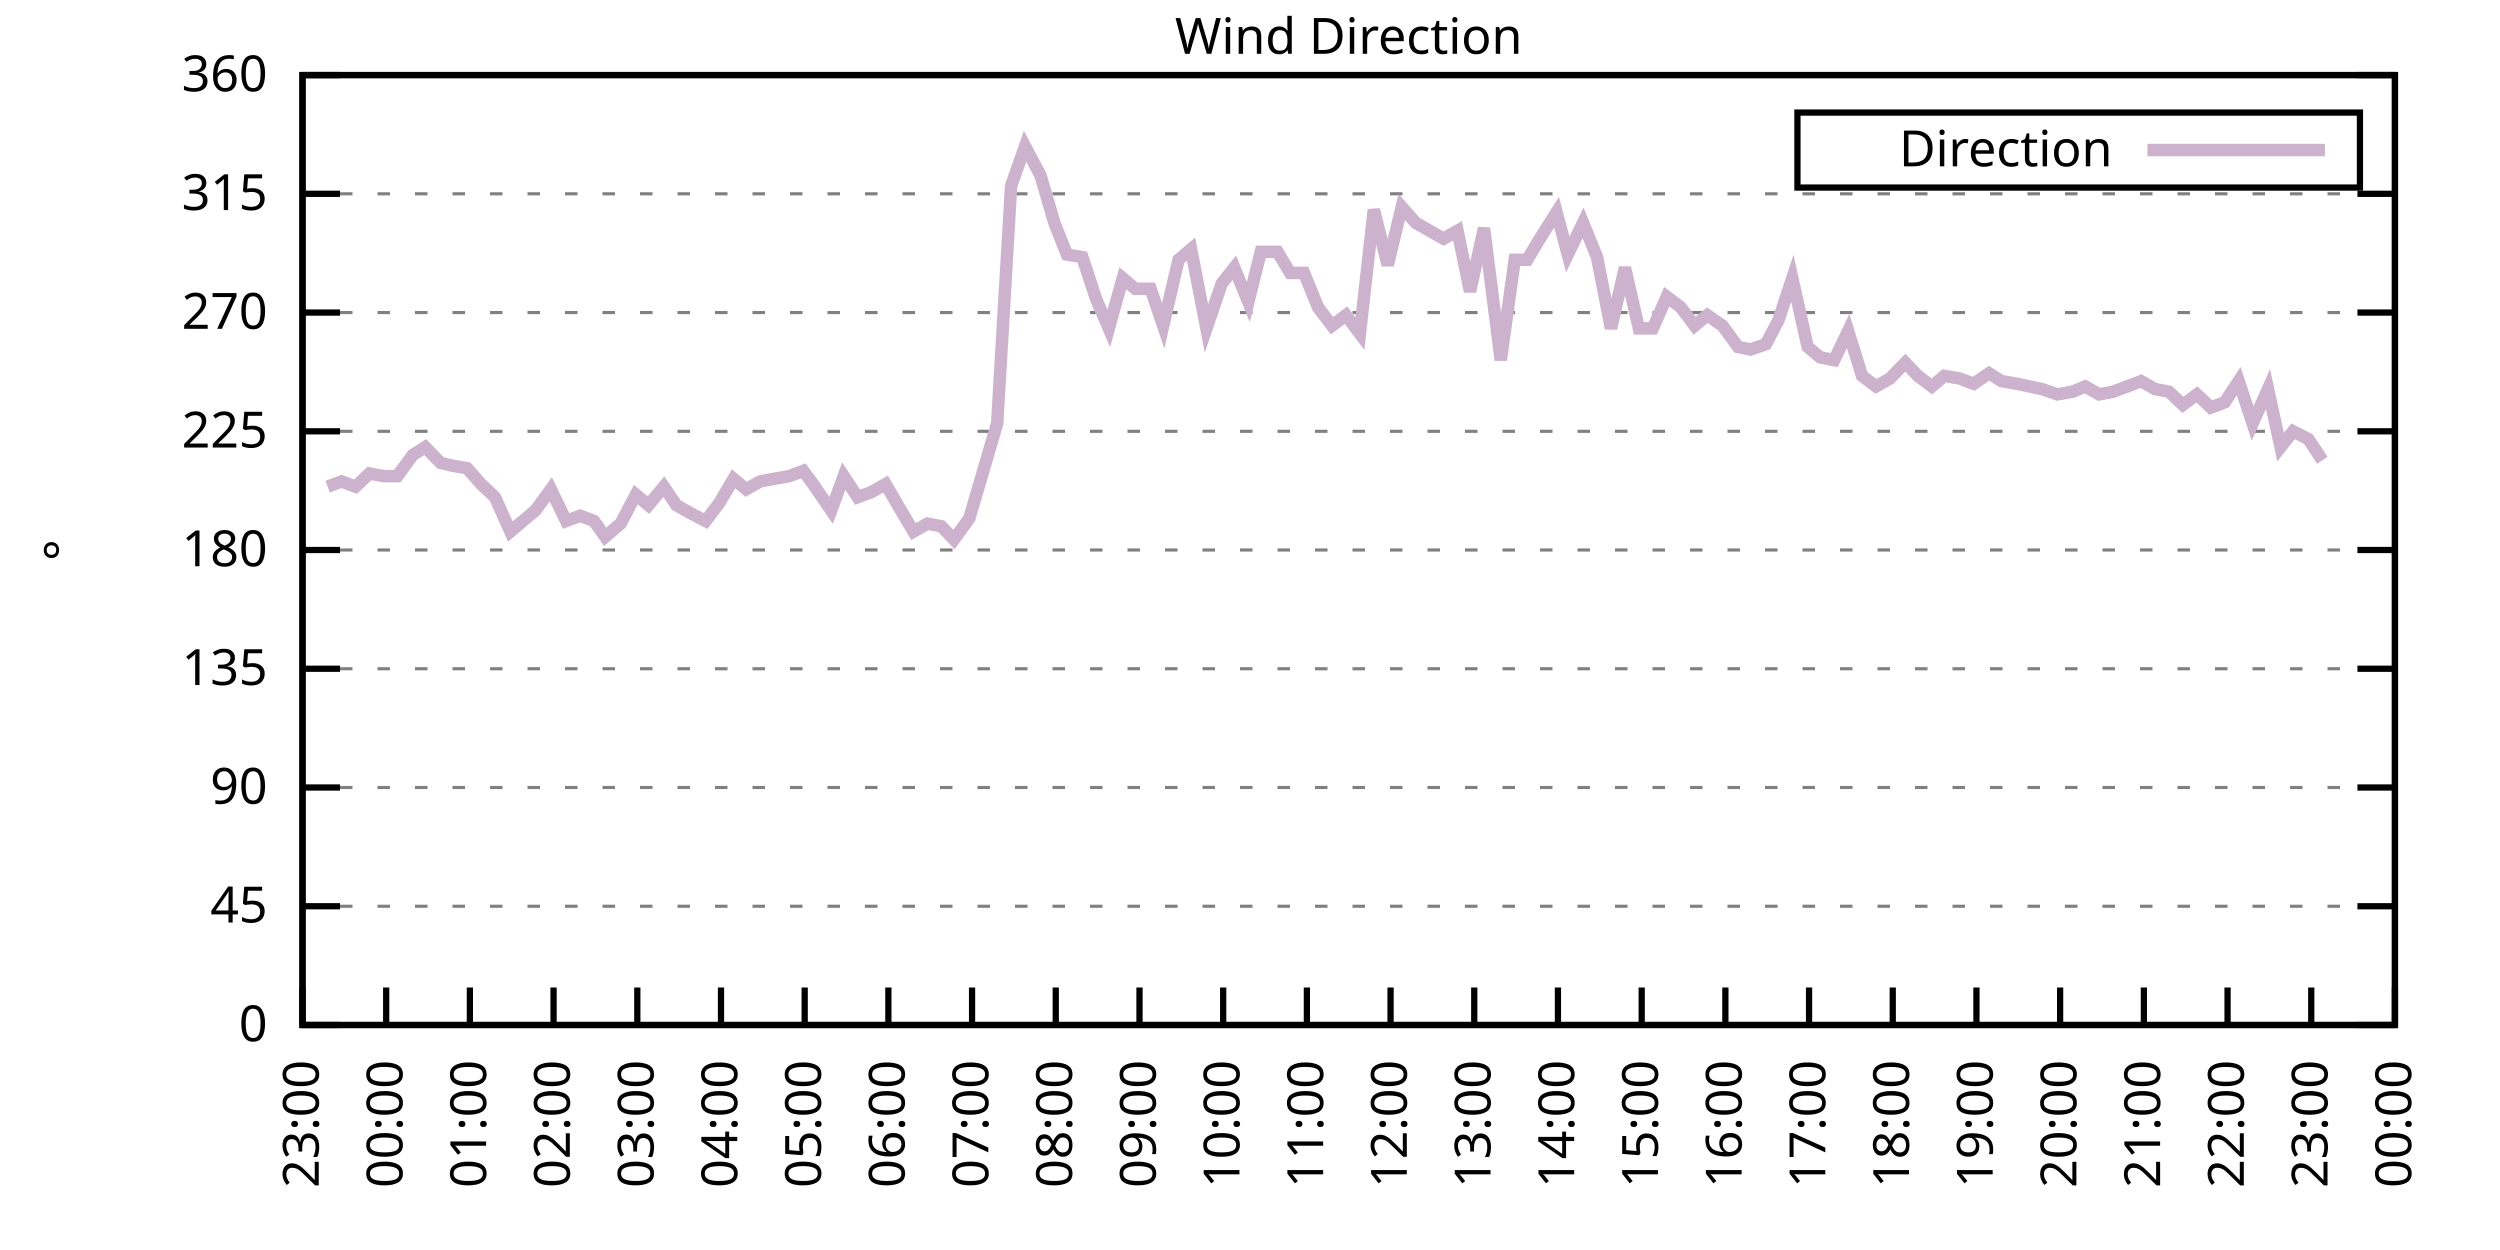
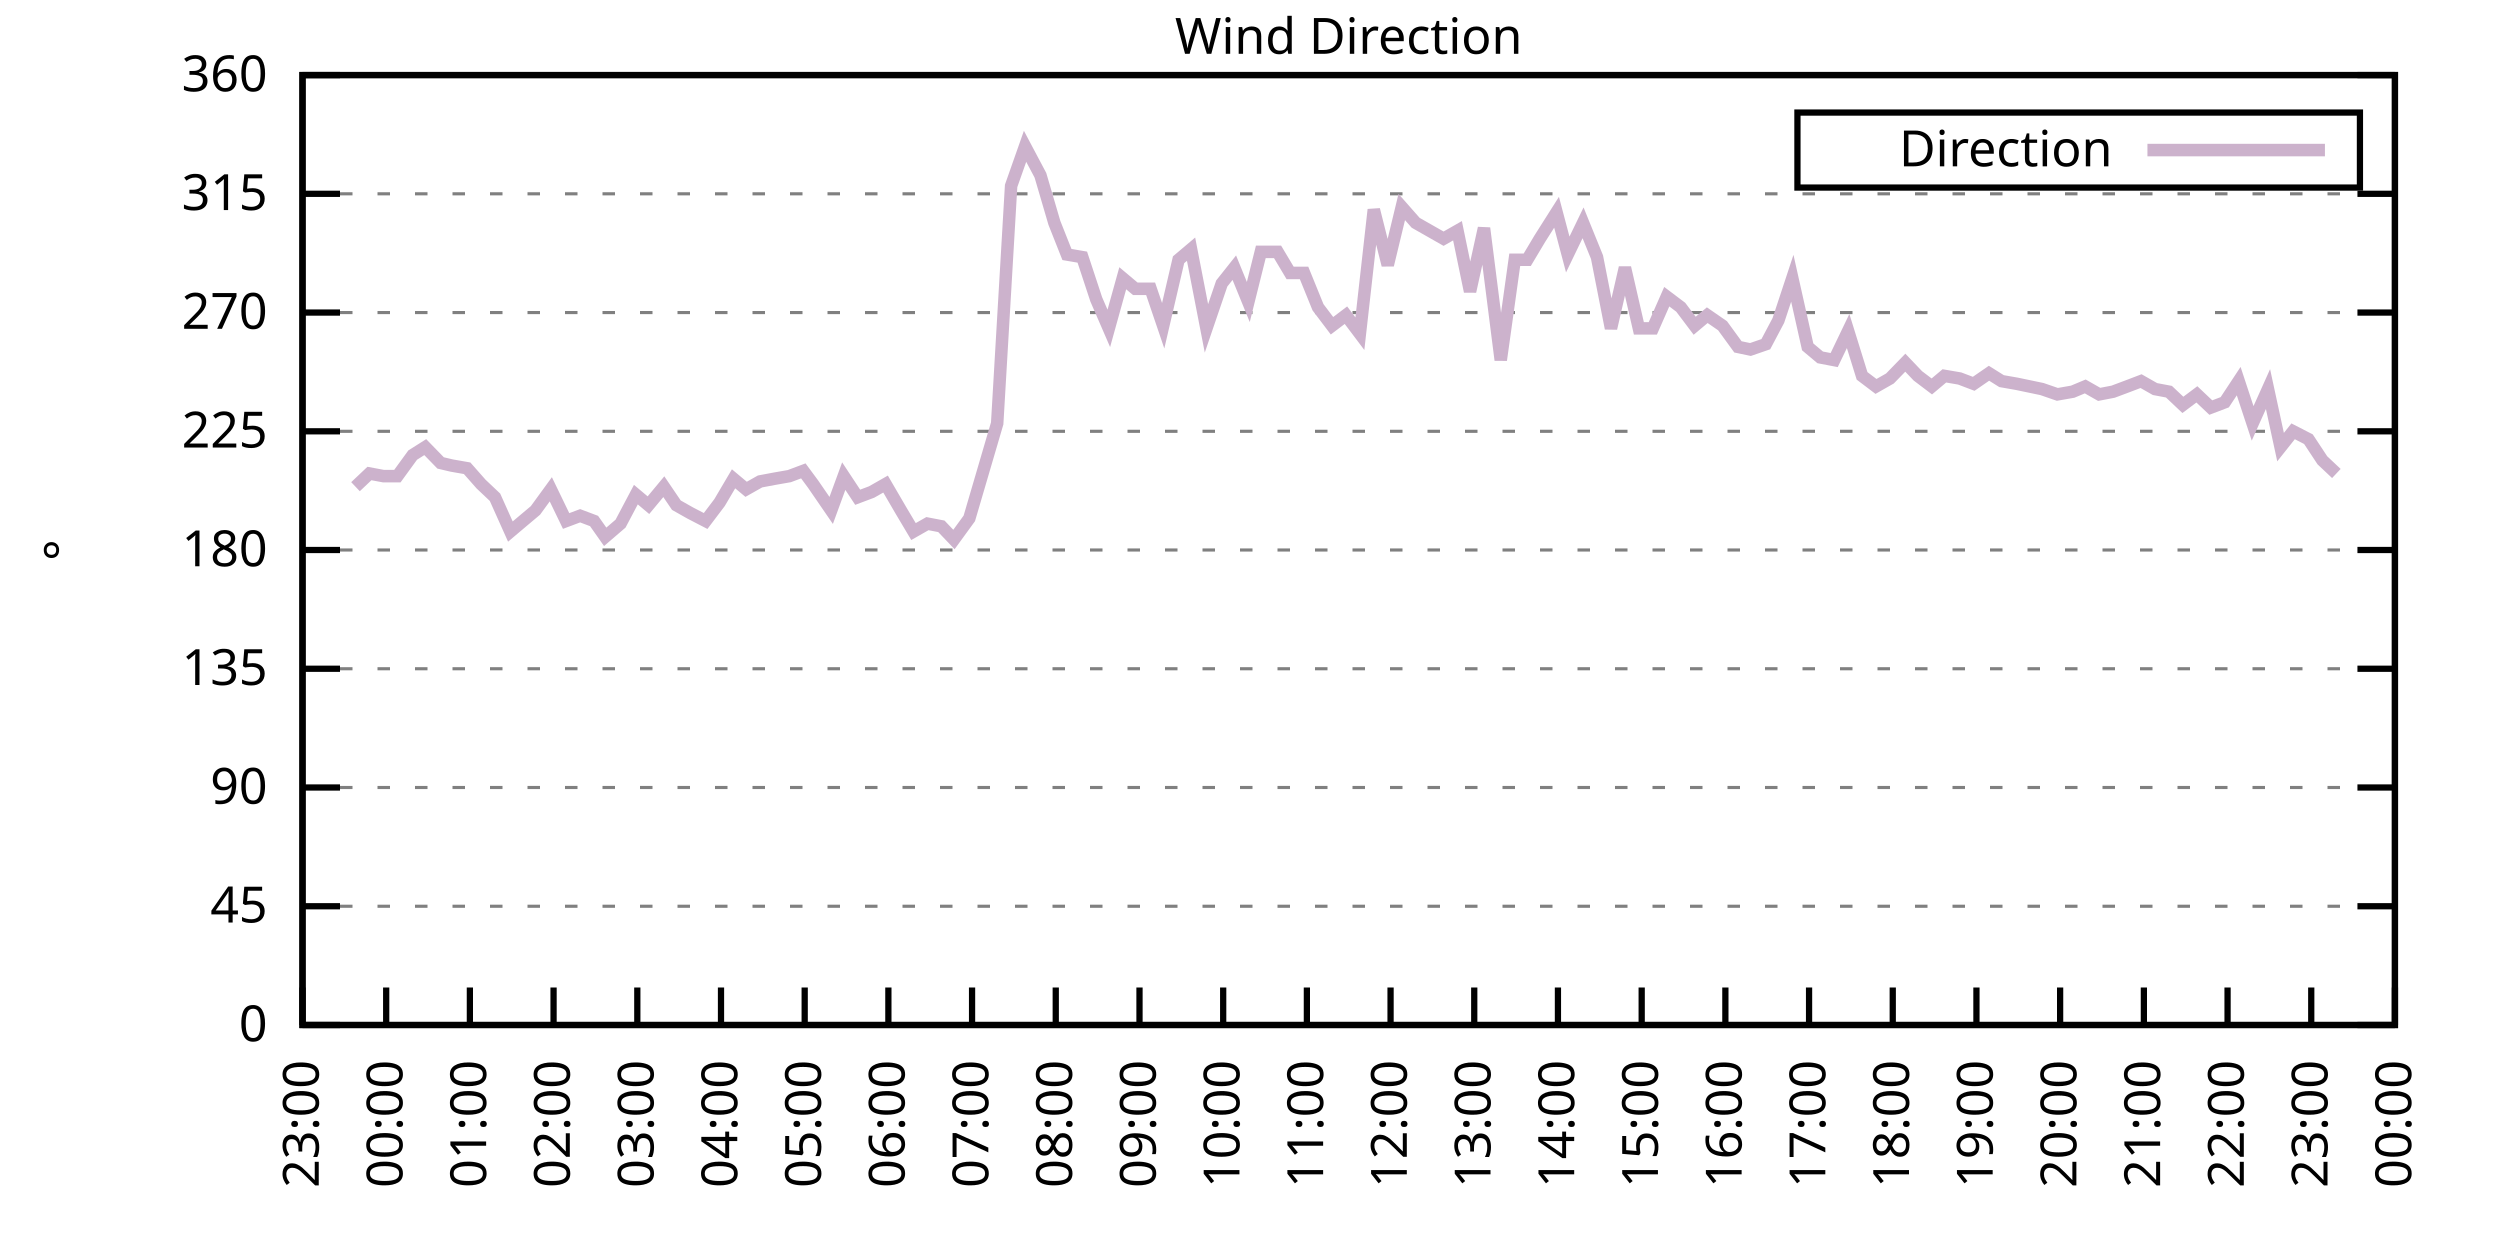
<svg xmlns="http://www.w3.org/2000/svg" xmlns:xlink="http://www.w3.org/1999/xlink" width="400" height="200" viewBox="0 0 400 200">
  <g id="gnuplot_canvas">
    <rect x="0" y="0" width="400" height="200" fill="none" />
    <defs>
      <circle id="gpDot" r="0.5" stroke-width="0.5" stroke="currentColor" />
      <path id="gpPt0" stroke-width="0.333" stroke="currentColor" d="M-1,0 h2 M0,-1 v2" />
      <path id="gpPt1" stroke-width="0.333" stroke="currentColor" d="M-1,-1 L1,1 M1,-1 L-1,1" />
      <path id="gpPt2" stroke-width="0.333" stroke="currentColor" d="M-1,0 L1,0 M0,-1 L0,1 M-1,-1 L1,1 M-1,1 L1,-1" />
      <rect id="gpPt3" stroke-width="0.333" stroke="currentColor" x="-1" y="-1" width="2" height="2" />
      <rect id="gpPt4" stroke-width="0.333" stroke="currentColor" fill="currentColor" x="-1" y="-1" width="2" height="2" />
      <circle id="gpPt5" stroke-width="0.333" stroke="currentColor" cx="0" cy="0" r="1" />
      <use xlink:href="#gpPt5" id="gpPt6" fill="currentColor" stroke="none" />
      <path id="gpPt7" stroke-width="0.333" stroke="currentColor" d="M0,-1.33 L-1.33,0.67 L1.33,0.67 z" />
      <use xlink:href="#gpPt7" id="gpPt8" fill="currentColor" stroke="none" />
      <use xlink:href="#gpPt7" id="gpPt9" stroke="currentColor" transform="rotate(180)" />
      <use xlink:href="#gpPt9" id="gpPt10" fill="currentColor" stroke="none" />
      <use xlink:href="#gpPt3" id="gpPt11" stroke="currentColor" transform="rotate(45)" />
      <use xlink:href="#gpPt11" id="gpPt12" fill="currentColor" stroke="none" />
      <path id="gpPt13" stroke-width="0.333" stroke="currentColor" d="M0,1.330 L1.265,0.411 L0.782,-1.067 L-0.782,-1.076 L-1.265,0.411 z" />
      <use xlink:href="#gpPt13" id="gpPt14" fill="currentColor" stroke="none" />
      <filter id="textbox" filterUnits="objectBoundingBox" x="0" y="0" height="1" width="1">
        <feFlood flood-color="white" flood-opacity="1" result="bgnd" />
        <feComposite in="SourceGraphic" in2="bgnd" operator="atop" />
      </filter>
      <filter id="greybox" filterUnits="objectBoundingBox" x="0" y="0" height="1" width="1">
        <feFlood flood-color="lightgrey" flood-opacity="1" result="grey" />
        <feComposite in="SourceGraphic" in2="grey" operator="atop" />
      </filter>
    </defs>
    <g fill="none" color="white" stroke="currentColor" stroke-width="1.00" stroke-linecap="butt" stroke-linejoin="miter">
</g>
    <g fill="none" color="black" stroke="currentColor" stroke-width="1.00" stroke-linecap="butt" stroke-linejoin="miter">
      <g stroke="none" shape-rendering="crispEdges">
        <polygon fill="rgb(255, 255, 255)" points="48.40,164.00 383.18,164.00 383.18,12.02 48.40,12.02 " />
      </g>
    </g>
    <g fill="none" color="black" stroke="currentColor" stroke-width="1.00" stroke-linecap="butt" stroke-linejoin="miter">
</g>
    <g fill="none" color="black" stroke="black" stroke-width="0.50" stroke-linecap="butt" stroke-linejoin="miter">
</g>
    <g fill="none" color="gray" stroke="currentColor" stroke-width="0.50" stroke-linecap="butt" stroke-linejoin="miter">
      <path stroke="gray" stroke-dasharray="2,4" class="gridline" d="M48.40,164.00 L383.19,164.00  " />
    </g>
    <g fill="none" color="gray" stroke="gray" stroke-width="1.00" stroke-linecap="butt" stroke-linejoin="miter">
</g>
    <g fill="none" color="black" stroke="currentColor" stroke-width="1.00" stroke-linecap="butt" stroke-linejoin="miter">
      <path stroke="black" d="M48.40,164.00 L54.40,164.00 M383.19,164.00 L377.19,164.00  " />
      <g transform="translate(42.80,166.60)" stroke="none" fill="black" font-family="Sans" font-size="8.00" text-anchor="end">
        <text>
          <tspan font-family="Sans"> 0</tspan>
        </text>
      </g>
    </g>
    <g fill="none" color="black" stroke="currentColor" stroke-width="1.00" stroke-linecap="butt" stroke-linejoin="miter">
</g>
    <g fill="none" color="black" stroke="black" stroke-width="0.50" stroke-linecap="butt" stroke-linejoin="miter">
</g>
    <g fill="none" color="gray" stroke="currentColor" stroke-width="0.50" stroke-linecap="butt" stroke-linejoin="miter">
      <path stroke="gray" stroke-dasharray="2,4" class="gridline" d="M48.40,145.00 L383.19,145.00  " />
    </g>
    <g fill="none" color="gray" stroke="gray" stroke-width="1.00" stroke-linecap="butt" stroke-linejoin="miter">
</g>
    <g fill="none" color="black" stroke="currentColor" stroke-width="1.00" stroke-linecap="butt" stroke-linejoin="miter">
      <path stroke="black" d="M48.40,145.00 L54.40,145.00 M383.19,145.00 L377.19,145.00  " />
      <g transform="translate(42.80,147.60)" stroke="none" fill="black" font-family="Sans" font-size="8.00" text-anchor="end">
        <text>
          <tspan font-family="Sans"> 45</tspan>
        </text>
      </g>
    </g>
    <g fill="none" color="black" stroke="currentColor" stroke-width="1.00" stroke-linecap="butt" stroke-linejoin="miter">
</g>
    <g fill="none" color="black" stroke="black" stroke-width="0.50" stroke-linecap="butt" stroke-linejoin="miter">
</g>
    <g fill="none" color="gray" stroke="currentColor" stroke-width="0.50" stroke-linecap="butt" stroke-linejoin="miter">
      <path stroke="gray" stroke-dasharray="2,4" class="gridline" d="M48.40,126.00 L383.19,126.00  " />
    </g>
    <g fill="none" color="gray" stroke="gray" stroke-width="1.00" stroke-linecap="butt" stroke-linejoin="miter">
</g>
    <g fill="none" color="black" stroke="currentColor" stroke-width="1.00" stroke-linecap="butt" stroke-linejoin="miter">
      <path stroke="black" d="M48.40,126.00 L54.40,126.00 M383.19,126.00 L377.19,126.00  " />
      <g transform="translate(42.80,128.60)" stroke="none" fill="black" font-family="Sans" font-size="8.00" text-anchor="end">
        <text>
          <tspan font-family="Sans"> 90</tspan>
        </text>
      </g>
    </g>
    <g fill="none" color="black" stroke="currentColor" stroke-width="1.00" stroke-linecap="butt" stroke-linejoin="miter">
</g>
    <g fill="none" color="black" stroke="black" stroke-width="0.50" stroke-linecap="butt" stroke-linejoin="miter">
</g>
    <g fill="none" color="gray" stroke="currentColor" stroke-width="0.50" stroke-linecap="butt" stroke-linejoin="miter">
      <path stroke="gray" stroke-dasharray="2,4" class="gridline" d="M48.40,107.00 L383.19,107.00  " />
    </g>
    <g fill="none" color="gray" stroke="gray" stroke-width="1.00" stroke-linecap="butt" stroke-linejoin="miter">
</g>
    <g fill="none" color="black" stroke="currentColor" stroke-width="1.00" stroke-linecap="butt" stroke-linejoin="miter">
      <path stroke="black" d="M48.40,107.00 L54.40,107.00 M383.19,107.00 L377.19,107.00  " />
      <g transform="translate(42.80,109.60)" stroke="none" fill="black" font-family="Sans" font-size="8.00" text-anchor="end">
        <text>
          <tspan font-family="Sans"> 135</tspan>
        </text>
      </g>
    </g>
    <g fill="none" color="black" stroke="currentColor" stroke-width="1.00" stroke-linecap="butt" stroke-linejoin="miter">
</g>
    <g fill="none" color="black" stroke="black" stroke-width="0.50" stroke-linecap="butt" stroke-linejoin="miter">
</g>
    <g fill="none" color="gray" stroke="currentColor" stroke-width="0.50" stroke-linecap="butt" stroke-linejoin="miter">
      <path stroke="gray" stroke-dasharray="2,4" class="gridline" d="M48.40,88.00 L383.19,88.00  " />
    </g>
    <g fill="none" color="gray" stroke="gray" stroke-width="1.00" stroke-linecap="butt" stroke-linejoin="miter">
</g>
    <g fill="none" color="black" stroke="currentColor" stroke-width="1.00" stroke-linecap="butt" stroke-linejoin="miter">
      <path stroke="black" d="M48.40,88.00 L54.40,88.00 M383.19,88.00 L377.19,88.00  " />
      <g transform="translate(42.80,90.60)" stroke="none" fill="black" font-family="Sans" font-size="8.00" text-anchor="end">
        <text>
          <tspan font-family="Sans"> 180</tspan>
        </text>
      </g>
    </g>
    <g fill="none" color="black" stroke="currentColor" stroke-width="1.00" stroke-linecap="butt" stroke-linejoin="miter">
</g>
    <g fill="none" color="black" stroke="black" stroke-width="0.50" stroke-linecap="butt" stroke-linejoin="miter">
</g>
    <g fill="none" color="gray" stroke="currentColor" stroke-width="0.50" stroke-linecap="butt" stroke-linejoin="miter">
      <path stroke="gray" stroke-dasharray="2,4" class="gridline" d="M48.40,69.01 L383.19,69.01  " />
    </g>
    <g fill="none" color="gray" stroke="gray" stroke-width="1.00" stroke-linecap="butt" stroke-linejoin="miter">
</g>
    <g fill="none" color="black" stroke="currentColor" stroke-width="1.00" stroke-linecap="butt" stroke-linejoin="miter">
      <path stroke="black" d="M48.40,69.01 L54.40,69.01 M383.19,69.01 L377.19,69.01  " />
      <g transform="translate(42.80,71.61)" stroke="none" fill="black" font-family="Sans" font-size="8.00" text-anchor="end">
        <text>
          <tspan font-family="Sans"> 225</tspan>
        </text>
      </g>
    </g>
    <g fill="none" color="black" stroke="currentColor" stroke-width="1.00" stroke-linecap="butt" stroke-linejoin="miter">
</g>
    <g fill="none" color="black" stroke="black" stroke-width="0.50" stroke-linecap="butt" stroke-linejoin="miter">
</g>
    <g fill="none" color="gray" stroke="currentColor" stroke-width="0.50" stroke-linecap="butt" stroke-linejoin="miter">
      <path stroke="gray" stroke-dasharray="2,4" class="gridline" d="M48.40,50.01 L383.19,50.01  " />
    </g>
    <g fill="none" color="gray" stroke="gray" stroke-width="1.00" stroke-linecap="butt" stroke-linejoin="miter">
</g>
    <g fill="none" color="black" stroke="currentColor" stroke-width="1.00" stroke-linecap="butt" stroke-linejoin="miter">
      <path stroke="black" d="M48.40,50.01 L54.40,50.01 M383.19,50.01 L377.19,50.01  " />
      <g transform="translate(42.80,52.61)" stroke="none" fill="black" font-family="Sans" font-size="8.00" text-anchor="end">
        <text>
          <tspan font-family="Sans"> 270</tspan>
        </text>
      </g>
    </g>
    <g fill="none" color="black" stroke="currentColor" stroke-width="1.00" stroke-linecap="butt" stroke-linejoin="miter">
</g>
    <g fill="none" color="black" stroke="black" stroke-width="0.50" stroke-linecap="butt" stroke-linejoin="miter">
</g>
    <g fill="none" color="gray" stroke="currentColor" stroke-width="0.50" stroke-linecap="butt" stroke-linejoin="miter">
      <path stroke="gray" stroke-dasharray="2,4" class="gridline" d="M48.40,31.01 L383.19,31.01  " />
    </g>
    <g fill="none" color="gray" stroke="gray" stroke-width="1.00" stroke-linecap="butt" stroke-linejoin="miter">
</g>
    <g fill="none" color="black" stroke="currentColor" stroke-width="1.00" stroke-linecap="butt" stroke-linejoin="miter">
      <path stroke="black" d="M48.40,31.01 L54.40,31.01 M383.19,31.01 L377.19,31.01  " />
      <g transform="translate(42.80,33.61)" stroke="none" fill="black" font-family="Sans" font-size="8.00" text-anchor="end">
        <text>
          <tspan font-family="Sans"> 315</tspan>
        </text>
      </g>
    </g>
    <g fill="none" color="black" stroke="currentColor" stroke-width="1.00" stroke-linecap="butt" stroke-linejoin="miter">
</g>
    <g fill="none" color="black" stroke="black" stroke-width="0.50" stroke-linecap="butt" stroke-linejoin="miter">
</g>
    <g fill="none" color="gray" stroke="currentColor" stroke-width="0.50" stroke-linecap="butt" stroke-linejoin="miter">
      <path stroke="gray" stroke-dasharray="2,4" class="gridline" d="M48.40,12.01 L383.19,12.01  " />
    </g>
    <g fill="none" color="gray" stroke="gray" stroke-width="1.00" stroke-linecap="butt" stroke-linejoin="miter">
</g>
    <g fill="none" color="black" stroke="currentColor" stroke-width="1.00" stroke-linecap="butt" stroke-linejoin="miter">
      <path stroke="black" d="M48.40,12.01 L54.40,12.01 M383.19,12.01 L377.19,12.01  " />
      <g transform="translate(42.80,14.61)" stroke="none" fill="black" font-family="Sans" font-size="8.00" text-anchor="end">
        <text>
          <tspan font-family="Sans"> 360</tspan>
        </text>
      </g>
    </g>
    <g fill="none" color="black" stroke="currentColor" stroke-width="1.00" stroke-linecap="butt" stroke-linejoin="miter">
      <path stroke="black" d="M48.40,164.00 L48.40,158.00  " />
      <g transform="translate(51.00,169.60) rotate(270.00)" stroke="none" fill="black" font-family="Sans" font-size="8.00" text-anchor="end">
        <text>
          <tspan font-family="Sans">23:00</tspan>
        </text>
      </g>
    </g>
    <g fill="none" color="black" stroke="currentColor" stroke-width="1.00" stroke-linecap="butt" stroke-linejoin="miter">
      <path stroke="black" d="M61.79,164.00 L61.79,158.00  " />
      <g transform="translate(64.39,169.60) rotate(270.00)" stroke="none" fill="black" font-family="Sans" font-size="8.00" text-anchor="end">
        <text>
          <tspan font-family="Sans">00:00</tspan>
        </text>
      </g>
    </g>
    <g fill="none" color="black" stroke="currentColor" stroke-width="1.00" stroke-linecap="butt" stroke-linejoin="miter">
      <path stroke="black" d="M75.18,164.00 L75.18,158.00  " />
      <g transform="translate(77.78,169.60) rotate(270.00)" stroke="none" fill="black" font-family="Sans" font-size="8.00" text-anchor="end">
        <text>
          <tspan font-family="Sans">01:00</tspan>
        </text>
      </g>
    </g>
    <g fill="none" color="black" stroke="currentColor" stroke-width="1.00" stroke-linecap="butt" stroke-linejoin="miter">
      <path stroke="black" d="M88.57,164.00 L88.57,158.00  " />
      <g transform="translate(91.17,169.60) rotate(270.00)" stroke="none" fill="black" font-family="Sans" font-size="8.00" text-anchor="end">
        <text>
          <tspan font-family="Sans">02:00</tspan>
        </text>
      </g>
    </g>
    <g fill="none" color="black" stroke="currentColor" stroke-width="1.00" stroke-linecap="butt" stroke-linejoin="miter">
      <path stroke="black" d="M101.97,164.00 L101.97,158.00  " />
      <g transform="translate(104.57,169.60) rotate(270.00)" stroke="none" fill="black" font-family="Sans" font-size="8.00" text-anchor="end">
        <text>
          <tspan font-family="Sans">03:00</tspan>
        </text>
      </g>
    </g>
    <g fill="none" color="black" stroke="currentColor" stroke-width="1.00" stroke-linecap="butt" stroke-linejoin="miter">
      <path stroke="black" d="M115.36,164.00 L115.36,158.00  " />
      <g transform="translate(117.96,169.60) rotate(270.00)" stroke="none" fill="black" font-family="Sans" font-size="8.00" text-anchor="end">
        <text>
          <tspan font-family="Sans">04:00</tspan>
        </text>
      </g>
    </g>
    <g fill="none" color="black" stroke="currentColor" stroke-width="1.00" stroke-linecap="butt" stroke-linejoin="miter">
      <path stroke="black" d="M128.75,164.00 L128.75,158.00  " />
      <g transform="translate(131.35,169.60) rotate(270.00)" stroke="none" fill="black" font-family="Sans" font-size="8.00" text-anchor="end">
        <text>
          <tspan font-family="Sans">05:00</tspan>
        </text>
      </g>
    </g>
    <g fill="none" color="black" stroke="currentColor" stroke-width="1.00" stroke-linecap="butt" stroke-linejoin="miter">
      <path stroke="black" d="M142.14,164.00 L142.14,158.00  " />
      <g transform="translate(144.74,169.60) rotate(270.00)" stroke="none" fill="black" font-family="Sans" font-size="8.00" text-anchor="end">
        <text>
          <tspan font-family="Sans">06:00</tspan>
        </text>
      </g>
    </g>
    <g fill="none" color="black" stroke="currentColor" stroke-width="1.00" stroke-linecap="butt" stroke-linejoin="miter">
      <path stroke="black" d="M155.53,164.00 L155.53,158.00  " />
      <g transform="translate(158.13,169.60) rotate(270.00)" stroke="none" fill="black" font-family="Sans" font-size="8.00" text-anchor="end">
        <text>
          <tspan font-family="Sans">07:00</tspan>
        </text>
      </g>
    </g>
    <g fill="none" color="black" stroke="currentColor" stroke-width="1.00" stroke-linecap="butt" stroke-linejoin="miter">
      <path stroke="black" d="M168.92,164.00 L168.92,158.00  " />
      <g transform="translate(171.52,169.60) rotate(270.00)" stroke="none" fill="black" font-family="Sans" font-size="8.00" text-anchor="end">
        <text>
          <tspan font-family="Sans">08:00</tspan>
        </text>
      </g>
    </g>
    <g fill="none" color="black" stroke="currentColor" stroke-width="1.00" stroke-linecap="butt" stroke-linejoin="miter">
      <path stroke="black" d="M182.32,164.00 L182.32,158.00  " />
      <g transform="translate(184.92,169.60) rotate(270.00)" stroke="none" fill="black" font-family="Sans" font-size="8.00" text-anchor="end">
        <text>
          <tspan font-family="Sans">09:00</tspan>
        </text>
      </g>
    </g>
    <g fill="none" color="black" stroke="currentColor" stroke-width="1.00" stroke-linecap="butt" stroke-linejoin="miter">
      <path stroke="black" d="M195.71,164.00 L195.71,158.00  " />
      <g transform="translate(198.31,169.60) rotate(270.00)" stroke="none" fill="black" font-family="Sans" font-size="8.00" text-anchor="end">
        <text>
          <tspan font-family="Sans">10:00</tspan>
        </text>
      </g>
    </g>
    <g fill="none" color="black" stroke="currentColor" stroke-width="1.00" stroke-linecap="butt" stroke-linejoin="miter">
      <path stroke="black" d="M209.10,164.00 L209.10,158.00  " />
      <g transform="translate(211.70,169.60) rotate(270.00)" stroke="none" fill="black" font-family="Sans" font-size="8.00" text-anchor="end">
        <text>
          <tspan font-family="Sans">11:00</tspan>
        </text>
      </g>
    </g>
    <g fill="none" color="black" stroke="currentColor" stroke-width="1.00" stroke-linecap="butt" stroke-linejoin="miter">
      <path stroke="black" d="M222.49,164.00 L222.49,158.00  " />
      <g transform="translate(225.09,169.60) rotate(270.00)" stroke="none" fill="black" font-family="Sans" font-size="8.00" text-anchor="end">
        <text>
          <tspan font-family="Sans">12:00</tspan>
        </text>
      </g>
    </g>
    <g fill="none" color="black" stroke="currentColor" stroke-width="1.00" stroke-linecap="butt" stroke-linejoin="miter">
      <path stroke="black" d="M235.88,164.00 L235.88,158.00  " />
      <g transform="translate(238.48,169.60) rotate(270.00)" stroke="none" fill="black" font-family="Sans" font-size="8.00" text-anchor="end">
        <text>
          <tspan font-family="Sans">13:00</tspan>
        </text>
      </g>
    </g>
    <g fill="none" color="black" stroke="currentColor" stroke-width="1.00" stroke-linecap="butt" stroke-linejoin="miter">
      <path stroke="black" d="M249.27,164.00 L249.27,158.00  " />
      <g transform="translate(251.87,169.60) rotate(270.00)" stroke="none" fill="black" font-family="Sans" font-size="8.00" text-anchor="end">
        <text>
          <tspan font-family="Sans">14:00</tspan>
        </text>
      </g>
    </g>
    <g fill="none" color="black" stroke="currentColor" stroke-width="1.00" stroke-linecap="butt" stroke-linejoin="miter">
      <path stroke="black" d="M262.67,164.00 L262.67,158.00  " />
      <g transform="translate(265.27,169.60) rotate(270.00)" stroke="none" fill="black" font-family="Sans" font-size="8.00" text-anchor="end">
        <text>
          <tspan font-family="Sans">15:00</tspan>
        </text>
      </g>
    </g>
    <g fill="none" color="black" stroke="currentColor" stroke-width="1.00" stroke-linecap="butt" stroke-linejoin="miter">
      <path stroke="black" d="M276.06,164.00 L276.06,158.00  " />
      <g transform="translate(278.66,169.60) rotate(270.00)" stroke="none" fill="black" font-family="Sans" font-size="8.00" text-anchor="end">
        <text>
          <tspan font-family="Sans">16:00</tspan>
        </text>
      </g>
    </g>
    <g fill="none" color="black" stroke="currentColor" stroke-width="1.00" stroke-linecap="butt" stroke-linejoin="miter">
      <path stroke="black" d="M289.45,164.00 L289.45,158.00  " />
      <g transform="translate(292.05,169.60) rotate(270.00)" stroke="none" fill="black" font-family="Sans" font-size="8.00" text-anchor="end">
        <text>
          <tspan font-family="Sans">17:00</tspan>
        </text>
      </g>
    </g>
    <g fill="none" color="black" stroke="currentColor" stroke-width="1.00" stroke-linecap="butt" stroke-linejoin="miter">
      <path stroke="black" d="M302.84,164.00 L302.84,158.00  " />
      <g transform="translate(305.44,169.60) rotate(270.00)" stroke="none" fill="black" font-family="Sans" font-size="8.00" text-anchor="end">
        <text>
          <tspan font-family="Sans">18:00</tspan>
        </text>
      </g>
    </g>
    <g fill="none" color="black" stroke="currentColor" stroke-width="1.00" stroke-linecap="butt" stroke-linejoin="miter">
      <path stroke="black" d="M316.23,164.00 L316.23,158.00  " />
      <g transform="translate(318.83,169.60) rotate(270.00)" stroke="none" fill="black" font-family="Sans" font-size="8.00" text-anchor="end">
        <text>
          <tspan font-family="Sans">19:00</tspan>
        </text>
      </g>
    </g>
    <g fill="none" color="black" stroke="currentColor" stroke-width="1.00" stroke-linecap="butt" stroke-linejoin="miter">
      <path stroke="black" d="M329.62,164.00 L329.62,158.00  " />
      <g transform="translate(332.22,169.60) rotate(270.00)" stroke="none" fill="black" font-family="Sans" font-size="8.00" text-anchor="end">
        <text>
          <tspan font-family="Sans">20:00</tspan>
        </text>
      </g>
    </g>
    <g fill="none" color="black" stroke="currentColor" stroke-width="1.00" stroke-linecap="butt" stroke-linejoin="miter">
      <path stroke="black" d="M343.02,164.00 L343.02,158.00  " />
      <g transform="translate(345.62,169.60) rotate(270.00)" stroke="none" fill="black" font-family="Sans" font-size="8.00" text-anchor="end">
        <text>
          <tspan font-family="Sans">21:00</tspan>
        </text>
      </g>
    </g>
    <g fill="none" color="black" stroke="currentColor" stroke-width="1.00" stroke-linecap="butt" stroke-linejoin="miter">
      <path stroke="black" d="M356.41,164.00 L356.41,158.00  " />
      <g transform="translate(359.01,169.60) rotate(270.00)" stroke="none" fill="black" font-family="Sans" font-size="8.00" text-anchor="end">
        <text>
          <tspan font-family="Sans">22:00</tspan>
        </text>
      </g>
    </g>
    <g fill="none" color="black" stroke="currentColor" stroke-width="1.00" stroke-linecap="butt" stroke-linejoin="miter">
      <path stroke="black" d="M369.80,164.00 L369.80,158.00  " />
      <g transform="translate(372.40,169.60) rotate(270.00)" stroke="none" fill="black" font-family="Sans" font-size="8.00" text-anchor="end">
        <text>
          <tspan font-family="Sans">23:00</tspan>
        </text>
      </g>
    </g>
    <g fill="none" color="black" stroke="currentColor" stroke-width="1.00" stroke-linecap="butt" stroke-linejoin="miter">
      <path stroke="black" d="M383.19,164.00 L383.19,158.00  " />
      <g transform="translate(385.79,169.60) rotate(270.00)" stroke="none" fill="black" font-family="Sans" font-size="8.00" text-anchor="end">
        <text>
          <tspan font-family="Sans">00:00</tspan>
        </text>
      </g>
    </g>
    <g fill="none" color="black" stroke="currentColor" stroke-width="1.00" stroke-linecap="butt" stroke-linejoin="miter">
</g>
    <g fill="none" color="black" stroke="currentColor" stroke-width="1.00" stroke-linecap="butt" stroke-linejoin="miter">
      <path stroke="black" d="M48.40,12.01 L48.40,164.00 L383.19,164.00 L383.19,12.01 L48.40,12.01 Z  " />
    </g>
    <g fill="none" color="black" stroke="currentColor" stroke-width="1.00" stroke-linecap="butt" stroke-linejoin="miter">
</g>
    <g fill="none" color="black" stroke="currentColor" stroke-width="1.00" stroke-linecap="butt" stroke-linejoin="miter">
      <path stroke="black" d="M287.59,30.01 L287.59,18.01 L377.59,18.01 L377.59,30.01 L287.59,30.01 Z  " />
    </g>
    <g id="Wind_direction_plot_1">
      <g fill="none" color="white" stroke="black" stroke-width="2.00" stroke-linecap="butt" stroke-linejoin="miter">
</g>
      <g fill="none" color="black" stroke="currentColor" stroke-width="2.00" stroke-linecap="butt" stroke-linejoin="miter">
        <g transform="translate(337.99,26.61)" stroke="none" fill="black" font-family="Sans" font-size="8.00" text-anchor="end">
          <text>
            <tspan font-family="Sans">Direction</tspan>
          </text>
        </g>
      </g>
      <g fill="none" color="black" stroke="currentColor" stroke-width="2.00" stroke-linecap="butt" stroke-linejoin="miter">
-         <path stroke="rgb(204, 178, 204)" d="M343.59,24.01 L371.99,24.01 M52.42,77.87 L54.65,77.03 L56.88,77.87 L59.11,75.76 L61.35,76.18 L63.58,76.18   L66.03,72.81 L68.04,71.54 L70.50,74.07 L72.28,74.49 L74.74,74.92 L76.97,77.45 L79.20,79.56 L81.66,85.05   L83.66,83.36 L85.67,81.67 L88.13,78.29 L90.58,83.36 L92.82,82.52 L95.05,83.36 L96.83,85.89 L99.29,83.78   L101.74,79.14 L103.75,80.83 L106.21,77.87 L108.22,80.83 L110.45,82.09 L112.90,83.36 L115.13,80.41 L117.37,76.61   L119.38,78.29 L121.61,77.03 L123.84,76.61 L126.29,76.18 L128.53,75.34 L130.09,77.45 L132.99,81.67 L135.00,76.18   L137.23,79.56 L139.46,78.72 L141.69,77.45 L144.15,81.67 L146.16,85.05 L148.39,83.78 L150.62,84.21 L152.63,86.32   L155.09,82.94 L157.32,75.34 L159.55,67.74 L161.78,29.74 L164.01,23.41 L166.47,28.05 L168.70,35.65 L170.71,40.72   L173.17,41.14 L175.40,47.90 L177.41,52.54 L179.64,44.52 L181.65,46.21 L184.10,46.21 L186.11,52.12 L188.57,41.56   L190.57,39.87 L193.03,52.54 L195.48,45.36 L197.49,42.83 L199.73,48.32 L201.73,40.30 L204.41,40.30 L206.42,43.67   L208.65,43.67 L210.88,49.16 L213.12,52.12 L215.35,50.43 L217.58,53.39 L219.81,33.54 L222.04,42.41 L224.28,33.12   L226.51,35.65 L228.74,36.92 L230.97,38.19 L233.20,36.92 L235.21,46.63 L237.44,36.50 L240.12,57.61 L242.36,41.56   L244.36,41.56 L246.37,38.19 L249.05,33.96 L250.84,40.72 L253.29,35.65 L255.52,41.14 L257.76,52.54 L259.99,42.83   L262.22,52.54 L264.45,52.54 L266.68,47.47 L268.92,49.16 L271.15,52.12 L273.16,50.43 L275.61,52.12 L278.07,55.50   L280.07,55.92 L282.53,55.07 L284.54,51.27 L286.77,44.52 L289.23,55.50 L291.23,57.18 L293.47,57.61 L295.70,52.96   L297.93,60.14 L300.16,61.83 L302.39,60.56 L304.85,58.03 L306.86,60.14 L309.09,61.83 L311.10,60.14 L313.55,60.56   L315.79,61.41 L318.24,59.72 L320.25,60.98 L322.70,61.41 L324.71,61.83 L326.72,62.25 L329.18,63.10 L331.63,62.67   L333.64,61.83 L335.87,63.10 L338.10,62.67 L340.34,61.83 L342.57,60.98 L344.80,62.25 L347.03,62.67 L349.26,64.78   L351.50,63.10 L353.73,65.21 L355.96,64.36 L358.19,60.98 L360.42,67.74 L362.88,62.25 L364.89,71.54 L366.90,69.01   L369.35,70.27 L371.58,73.65  " />
+         <path stroke="rgb(204, 178, 204)" d="M343.59,24.01 L371.99,24.01 M56.88,77.87 L59.11,75.76 L61.35,76.18 L63.58,76.18 L66.03,72.81 L68.04,71.54   L70.50,74.07 L72.28,74.49 L74.74,74.92 L76.97,77.45 L79.20,79.56 L81.66,85.05 L83.66,83.36 L85.67,81.67   L88.13,78.29 L90.58,83.36 L92.82,82.52 L95.05,83.36 L96.83,85.89 L99.29,83.78 L101.74,79.14 L103.75,80.83   L106.21,77.87 L108.22,80.83 L110.45,82.09 L112.90,83.36 L115.13,80.41 L117.37,76.61 L119.38,78.29 L121.61,77.03   L123.84,76.61 L126.29,76.18 L128.53,75.34 L130.09,77.45 L132.99,81.67 L135.00,76.18 L137.23,79.56 L139.46,78.72   L141.69,77.45 L144.15,81.67 L146.16,85.05 L148.39,83.78 L150.62,84.21 L152.63,86.32 L155.09,82.94 L157.32,75.34   L159.55,67.74 L161.78,29.74 L164.01,23.41 L166.47,28.05 L168.70,35.65 L170.71,40.72 L173.17,41.14 L175.40,47.90   L177.41,52.54 L179.64,44.52 L181.65,46.21 L184.10,46.21 L186.11,52.12 L188.57,41.56 L190.57,39.87 L193.03,52.54   L195.48,45.36 L197.49,42.83 L199.73,48.32 L201.73,40.30 L204.41,40.30 L206.42,43.67 L208.65,43.67 L210.88,49.16   L213.12,52.12 L215.35,50.43 L217.58,53.39 L219.81,33.54 L222.04,42.41 L224.28,33.12 L226.51,35.65 L228.74,36.92   L230.97,38.19 L233.20,36.92 L235.21,46.63 L237.44,36.50 L240.12,57.61 L242.36,41.56 L244.36,41.56 L246.37,38.19   L249.05,33.96 L250.84,40.72 L253.29,35.65 L255.52,41.14 L257.76,52.54 L259.99,42.83 L262.22,52.54 L264.45,52.54   L266.68,47.47 L268.92,49.16 L271.15,52.12 L273.16,50.43 L275.61,52.12 L278.07,55.50 L280.07,55.92 L282.53,55.07   L284.54,51.27 L286.77,44.52 L289.23,55.50 L291.23,57.18 L293.47,57.61 L295.70,52.96 L297.93,60.14 L300.16,61.83   L302.39,60.56 L304.85,58.03 L306.86,60.14 L309.09,61.83 L311.10,60.14 L313.55,60.56 L315.79,61.41 L318.24,59.72   L320.25,60.98 L322.70,61.41 L324.71,61.83 L326.72,62.25 L329.18,63.10 L331.63,62.67 L333.64,61.83 L335.87,63.10   L338.10,62.67 L340.34,61.83 L342.57,60.98 L344.80,62.25 L347.03,62.67 L349.26,64.78 L351.50,63.10 L353.73,65.21   L355.96,64.36 L358.19,60.98 L360.42,67.74 L362.88,62.25 L364.89,71.54 L366.90,69.01 L369.35,70.27 L371.58,73.65   L373.82,75.76  " />
      </g>
    </g>
    <g fill="none" color="black" stroke="currentColor" stroke-width="2.00" stroke-linecap="butt" stroke-linejoin="miter">
</g>
    <g fill="none" color="black" stroke="black" stroke-width="1.00" stroke-linecap="butt" stroke-linejoin="miter">
</g>
    <g fill="none" color="black" stroke="currentColor" stroke-width="1.00" stroke-linecap="butt" stroke-linejoin="miter">
      <path stroke="black" d="M48.40,12.01 L48.40,164.00 L383.19,164.00 L383.19,12.01 L48.40,12.01 Z  " />
      <g transform="translate(12.80,88.01) rotate(270.00)" stroke="none" fill="black" font-family="Sans" font-size="8.00" text-anchor="middle">
        <text>
          <tspan font-family="Sans">°</tspan>
        </text>
      </g>
    </g>
    <g fill="none" color="black" stroke="currentColor" stroke-width="1.00" stroke-linecap="butt" stroke-linejoin="miter">
</g>
    <g fill="none" color="black" stroke="currentColor" stroke-width="1.00" stroke-linecap="butt" stroke-linejoin="miter">
      <g transform="translate(215.79,8.61)" stroke="none" fill="black" font-family="Sans" font-size="8.00" text-anchor="middle">
        <text>
          <tspan font-family="Sans">Wind Direction</tspan>
        </text>
      </g>
    </g>
    <g fill="none" color="black" stroke="currentColor" stroke-width="1.00" stroke-linecap="butt" stroke-linejoin="miter">
</g>
  </g>
</svg>
